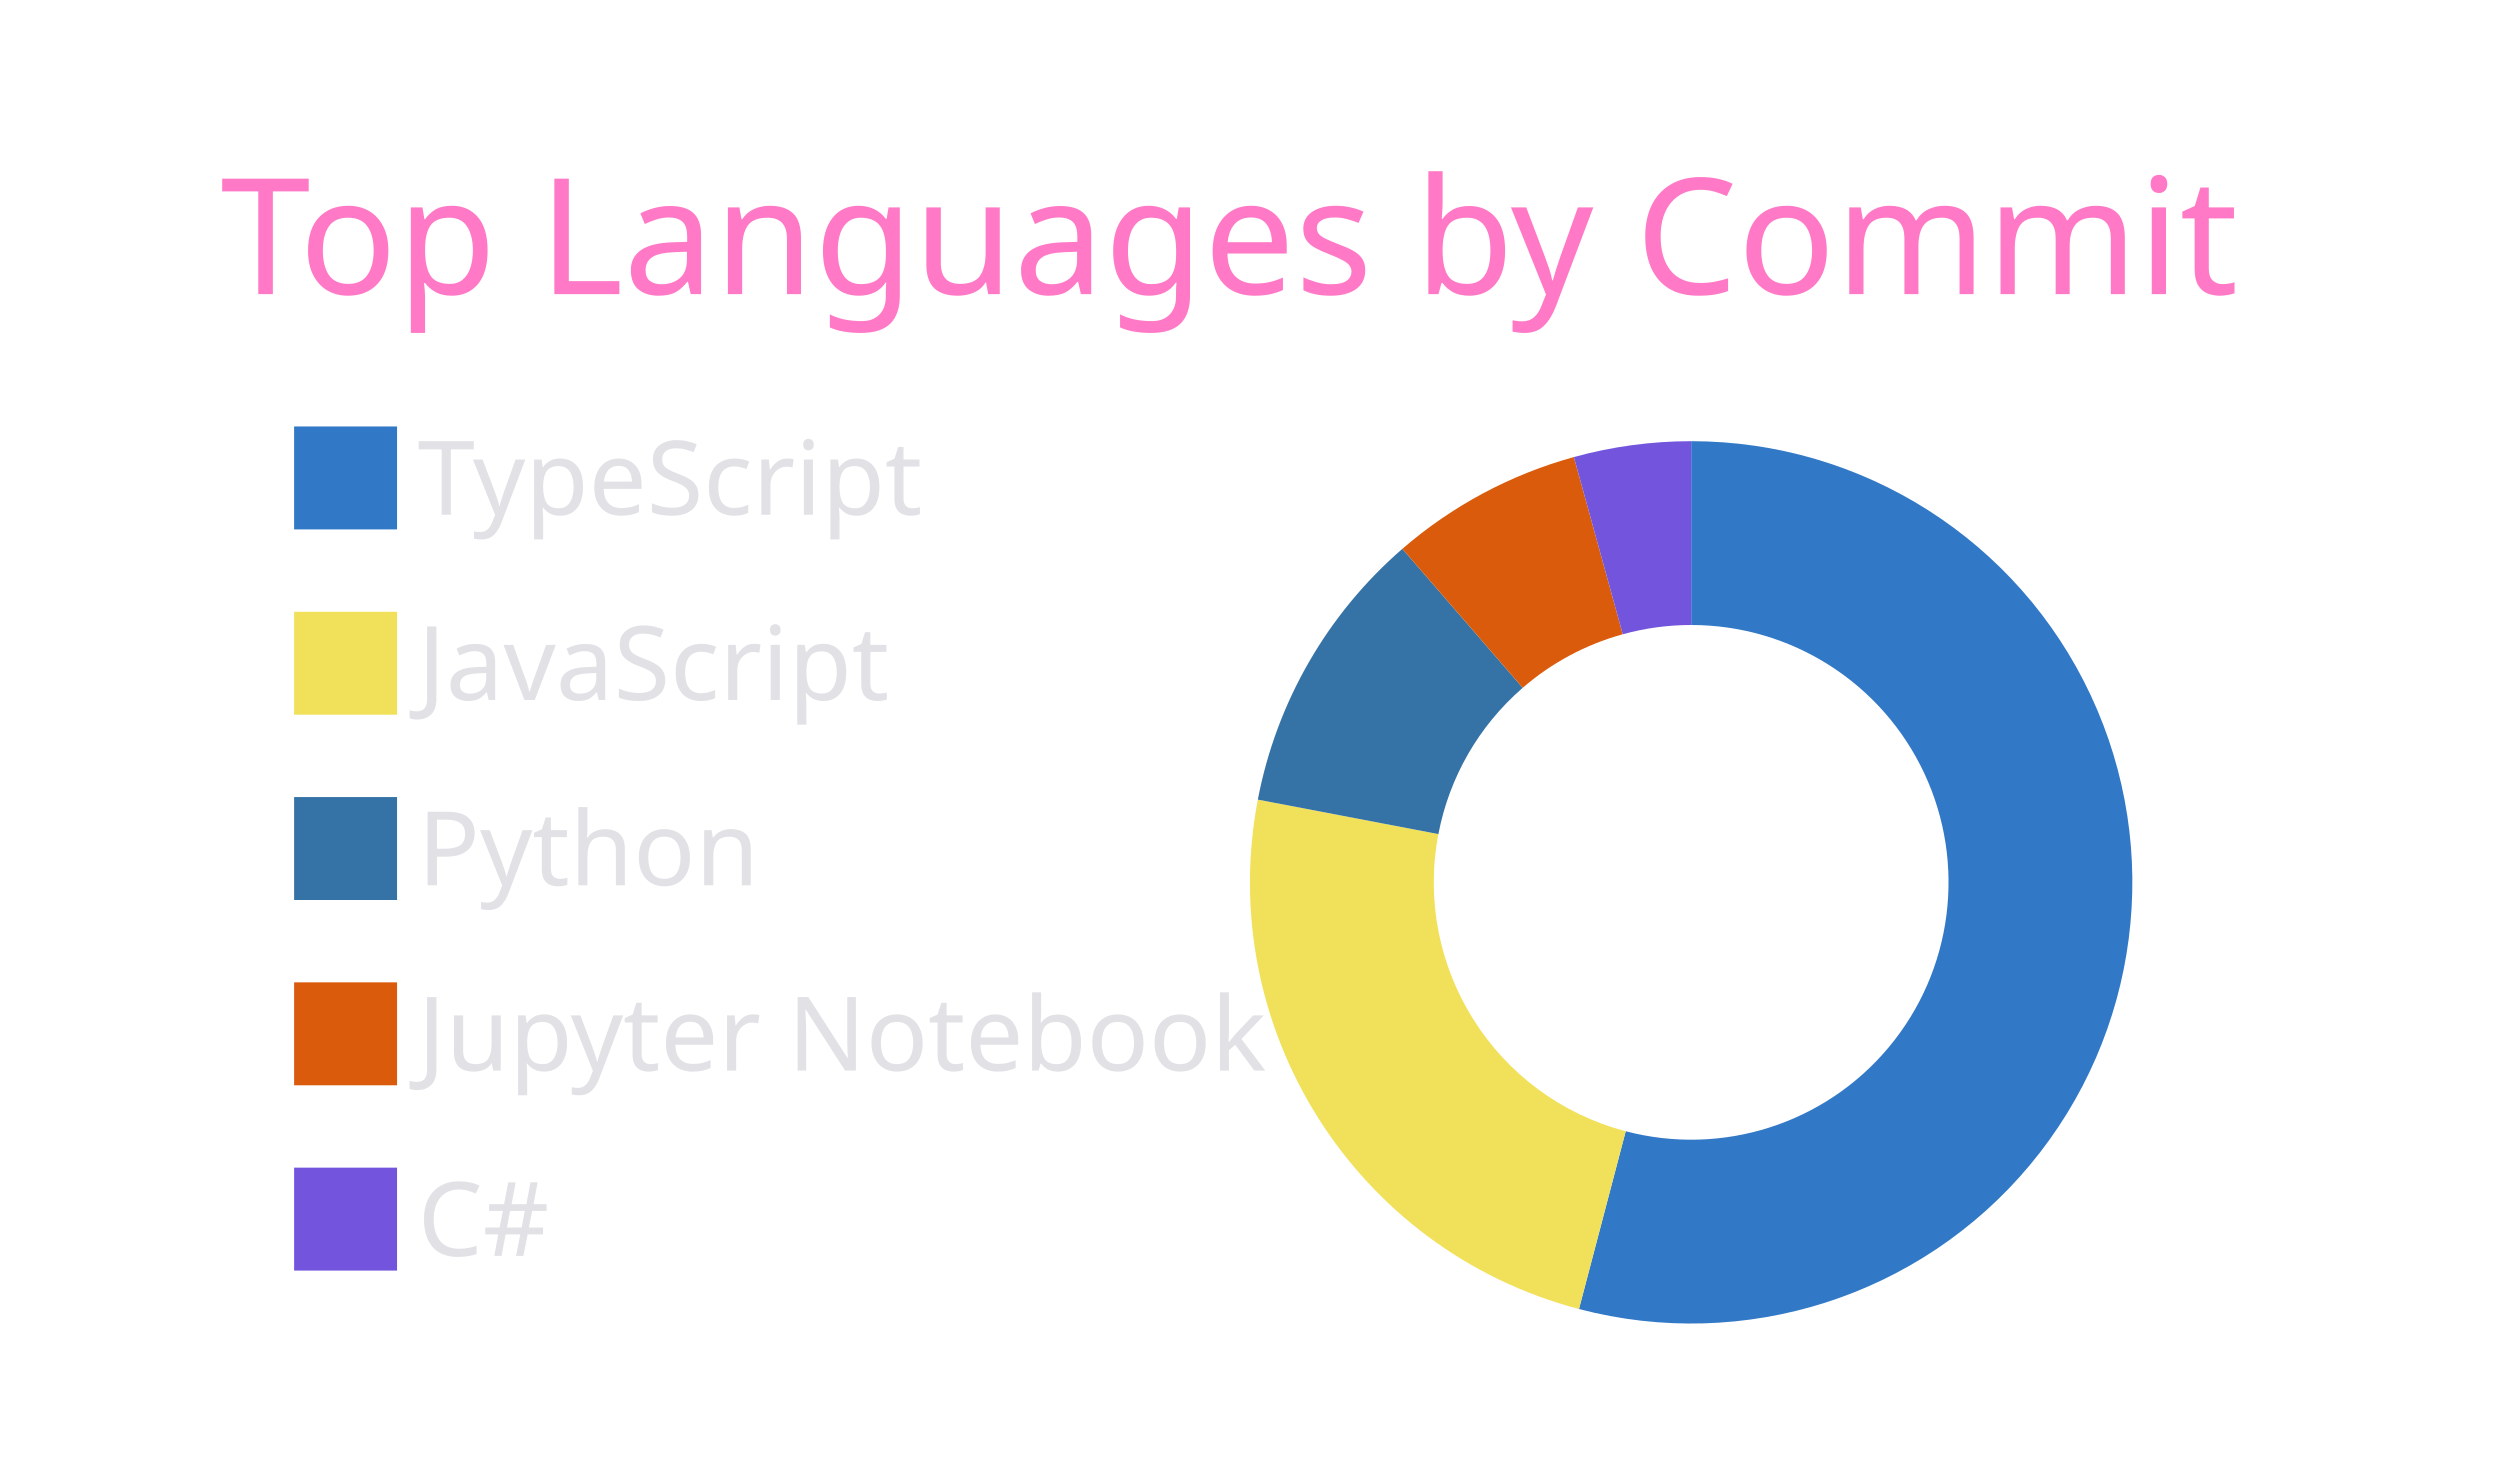
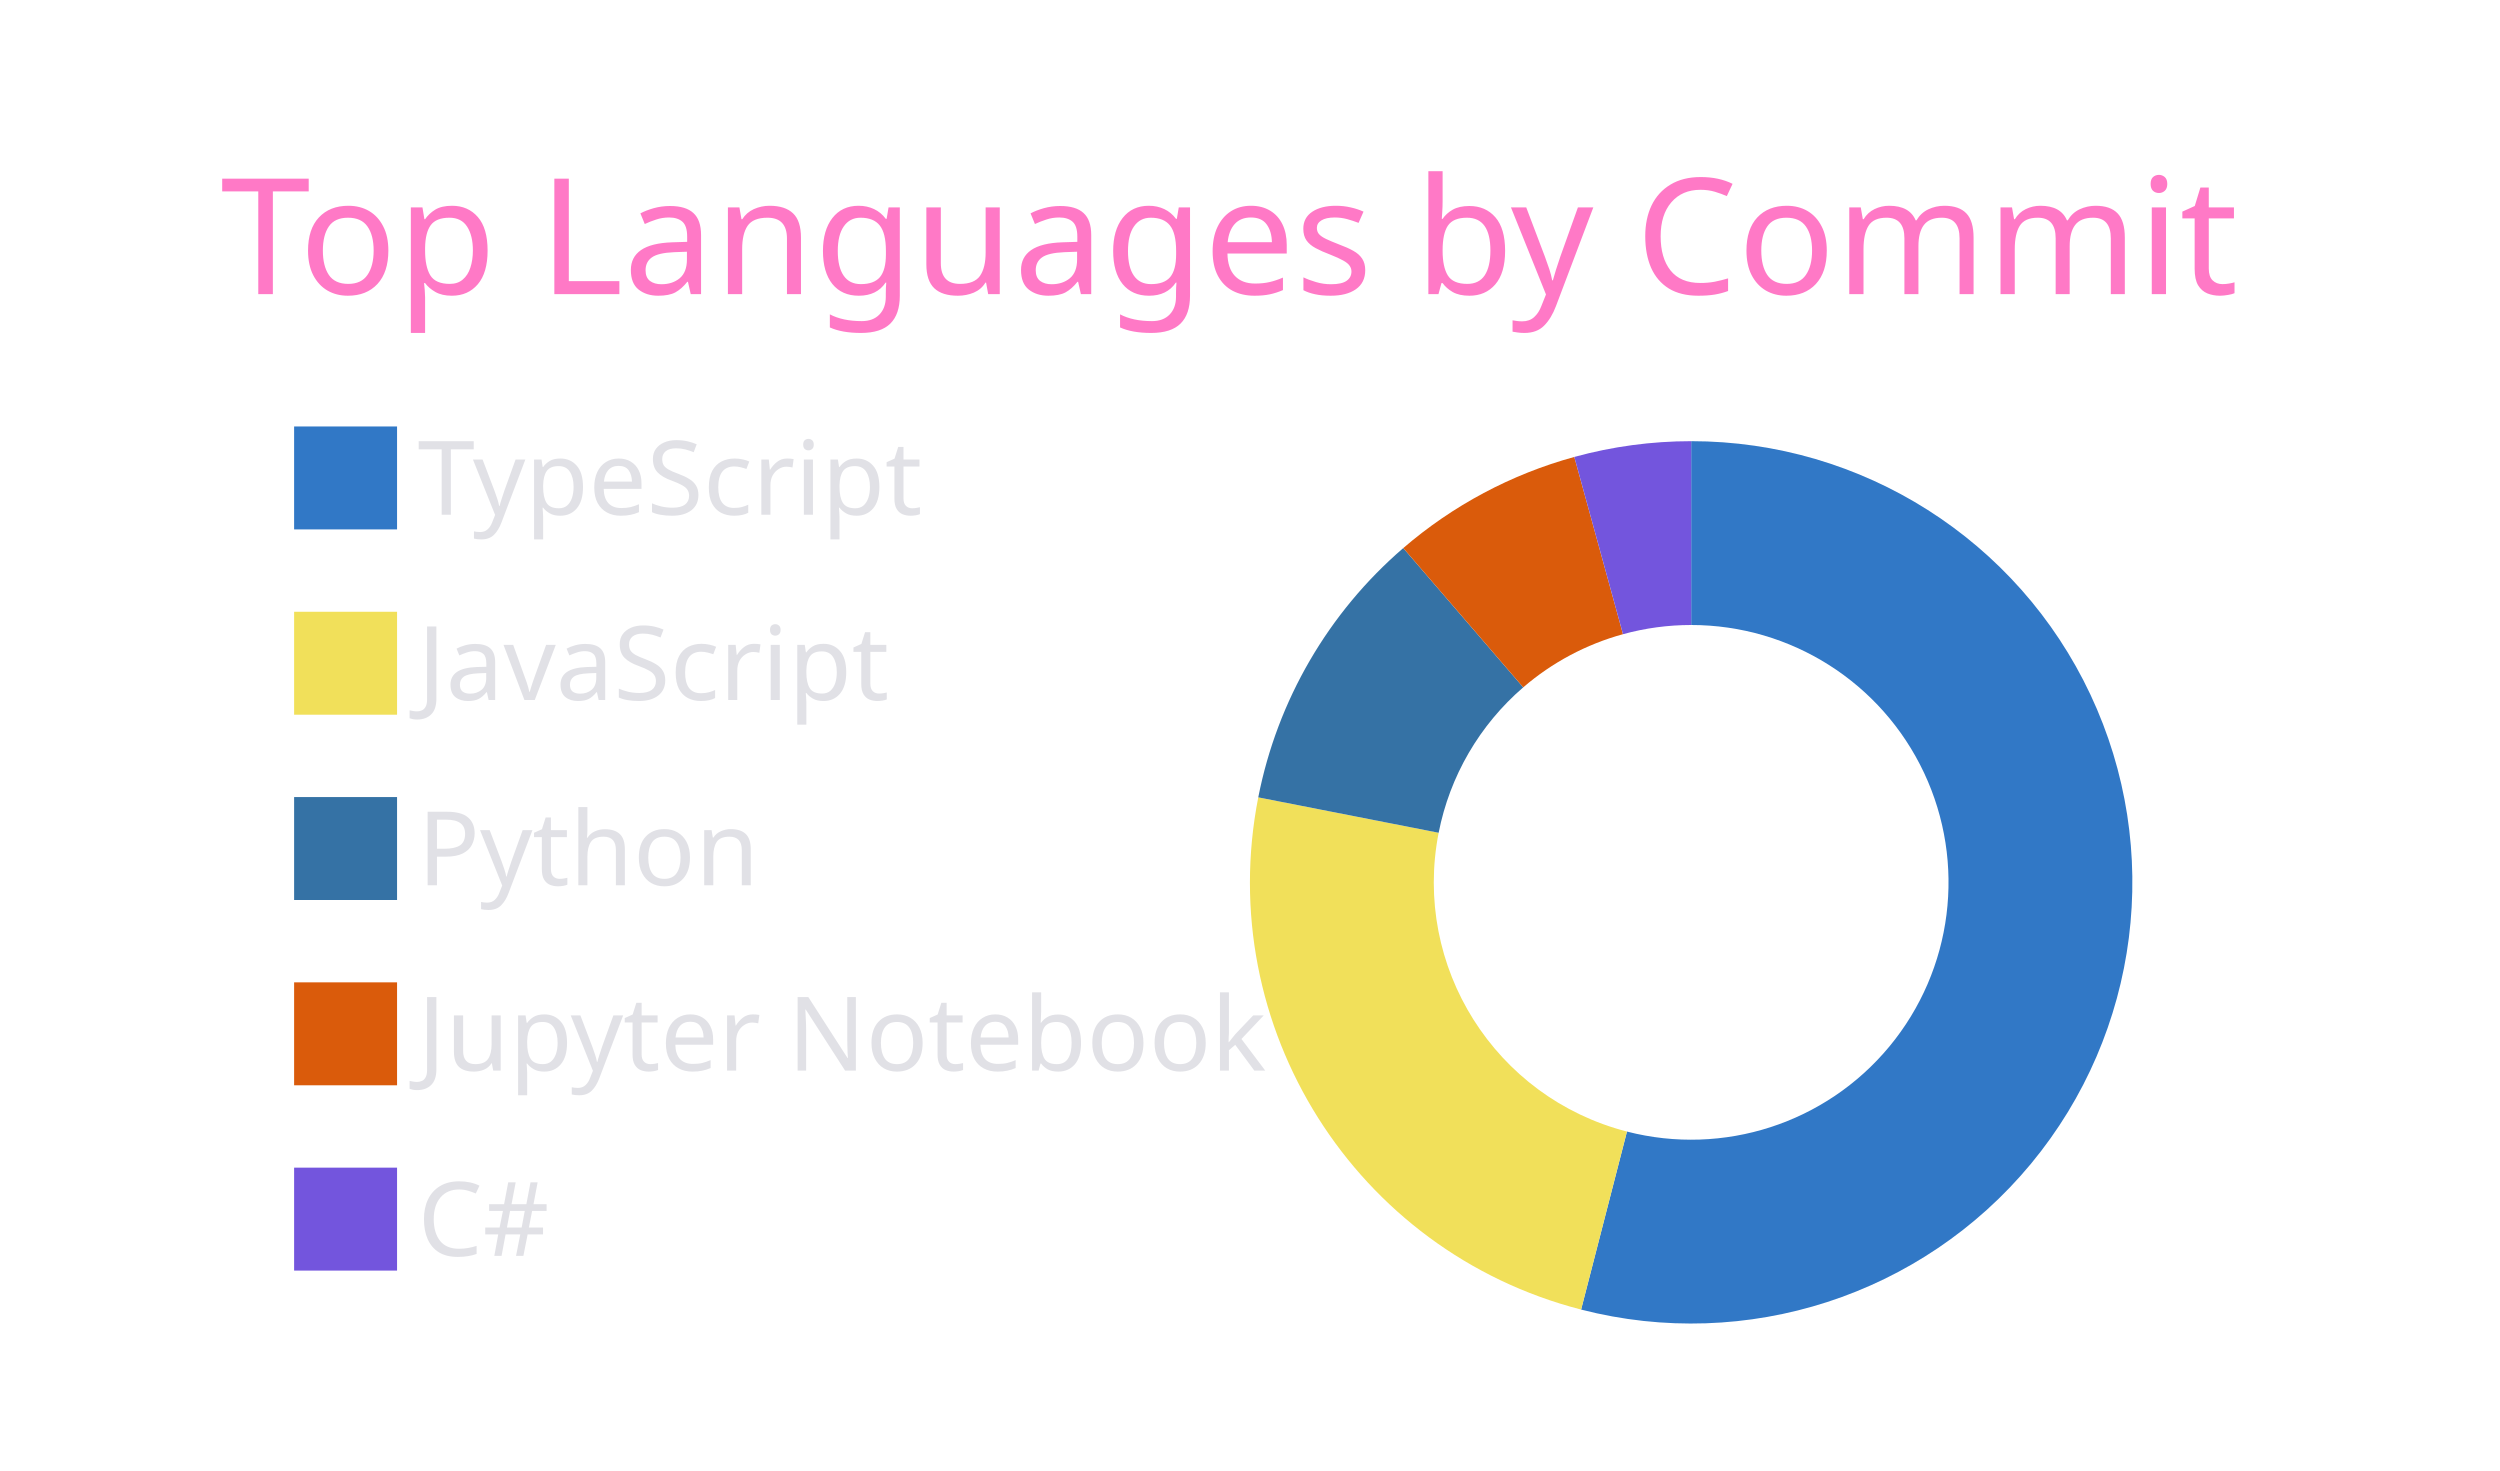
<svg xmlns="http://www.w3.org/2000/svg" width="340" height="200" viewBox="0 0 340 200">
  <style>* {
          font-family: 'Segoe UI', Ubuntu, "Helvetica Neue", Sans-Serif
        }</style>
  <g class="gpsc-root">
    <rect x="1" y="1" rx="5" ry="5" height="99%" width="99.412%" stroke="#000000" stroke-width="1" fill="#ffffff00" stroke-opacity="0" />
    <text x="30" y="40" class="gpsc-item" style="--gpsc-i: 0; font-size: 22px; fill: #ff79c6;">Top Languages by Commit</text>
    <g transform="translate(0,40)">
      <g transform="translate(40,0)">
        <rect y="18" width="14" height="14" class="gpsc-item" style="--gpsc-i: 0; stroke-width: 1px;" fill="#3178c6" stroke="#ffffff00" />
        <rect y="43.2" width="14" height="14" class="gpsc-item" style="--gpsc-i: 1; stroke-width: 1px;" fill="#f1e05a" stroke="#ffffff00" />
        <rect y="68.4" width="14" height="14" class="gpsc-item" style="--gpsc-i: 2; stroke-width: 1px;" fill="#3572A5" stroke="#ffffff00" />
        <rect y="93.6" width="14" height="14" class="gpsc-item" style="--gpsc-i: 3; stroke-width: 1px;" fill="#DA5B0B" stroke="#ffffff00" />
        <rect y="118.8" width="14" height="14" class="gpsc-item" style="--gpsc-i: 4; stroke-width: 1px;" fill="#7355dd" stroke="#ffffff00" />
        <text x="16.8" y="30" class="gpsc-item" style="--gpsc-i: 0; fill: #e1e1e6; font-size: 14px;">TypeScript</text>
        <text x="16.8" y="55.2" class="gpsc-item" style="--gpsc-i: 1; fill: #e1e1e6; font-size: 14px;">JavaScript</text>
        <text x="16.8" y="80.4" class="gpsc-item" style="--gpsc-i: 2; fill: #e1e1e6; font-size: 14px;">Python</text>
        <text x="16.8" y="105.6" class="gpsc-item" style="--gpsc-i: 3; fill: #e1e1e6; font-size: 14px;">Jupyter Notebook</text>
        <text x="16.8" y="130.8" class="gpsc-item" style="--gpsc-i: 4; fill: #e1e1e6; font-size: 14px;">C#</text>
      </g>
      <g transform="translate( 230, 80 )">
        <g class="arc" style="--gpsc-i: 0;">
-           <path d="M3.67394039744206e-15,-60A60,60,0,1,1,-15.26,58.027L-8.901,33.849A35,35,0,1,0,2.1431318985078682e-15,-35Z" style="fill: #3178c6; stroke-width: 2px;" stroke="#ffffff00" />
+           <path d="M3.67394039744206e-15,-60A60,60,0,1,1,-14.97,58.102L-8.733,33.893A35,35,0,1,0,2.1431318985078682e-15,-35Z" style="fill: #3178c6; stroke-width: 2px;" stroke="#ffffff00" />
        </g>
        <g class="arc" style="--gpsc-i: 1;">
-           <path d="M-15.26,58.027A60,60,0,0,1,-58.935,-11.253L-34.379,-6.564A35,35,0,0,0,-8.901,33.849Z" style="fill: #f1e05a; stroke-width: 2px;" stroke="#ffffff00" />
+           <path d="M-14.97,58.102A60,60,0,0,1,-58.876,-11.56L-34.344,-6.743A35,35,0,0,0,-8.733,33.893Z" style="fill: #f1e05a; stroke-width: 2px;" stroke="#ffffff00" />
        </g>
        <g class="arc" style="--gpsc-i: 2;">
-           <path d="M-58.935,-11.253A60,60,0,0,1,-39.278,-45.357L-22.912,-26.458A35,35,0,0,0,-34.379,-6.564Z" style="fill: #3572A5; stroke-width: 2px;" stroke="#ffffff00" />
+           <path d="M-58.876,-11.56A60,60,0,0,1,-39.155,-45.463L-22.841,-26.52A35,35,0,0,0,-34.344,-6.743Z" style="fill: #3572A5; stroke-width: 2px;" stroke="#ffffff00" />
        </g>
        <g class="arc" style="--gpsc-i: 3;">
-           <path d="M-39.278,-45.357A60,60,0,0,1,-15.954,-57.84L-9.306,-33.74A35,35,0,0,0,-22.912,-26.458Z" style="fill: #DA5B0B; stroke-width: 2px;" stroke="#ffffff00" />
+           <path d="M-39.155,-45.463A60,60,0,0,1,-15.895,-57.856L-9.272,-33.75A35,35,0,0,0,-22.841,-26.52Z" style="fill: #DA5B0B; stroke-width: 2px;" stroke="#ffffff00" />
        </g>
        <g class="arc" style="--gpsc-i: 4;">
-           <path d="M-15.954,-57.84A60,60,0,0,1,-1.1021821192326178e-14,-60L-6.429395695523604e-15,-35A35,35,0,0,0,-9.306,-33.74Z" style="fill: #7355dd; stroke-width: 2px;" stroke="#ffffff00" />
+           <path d="M-15.895,-57.856A60,60,0,0,1,-1.1021821192326178e-14,-60L-6.429395695523604e-15,-35A35,35,0,0,0,-9.272,-33.75Z" style="fill: #7355dd; stroke-width: 2px;" stroke="#ffffff00" />
        </g>
      </g>
    </g>
  </g>
</svg>
